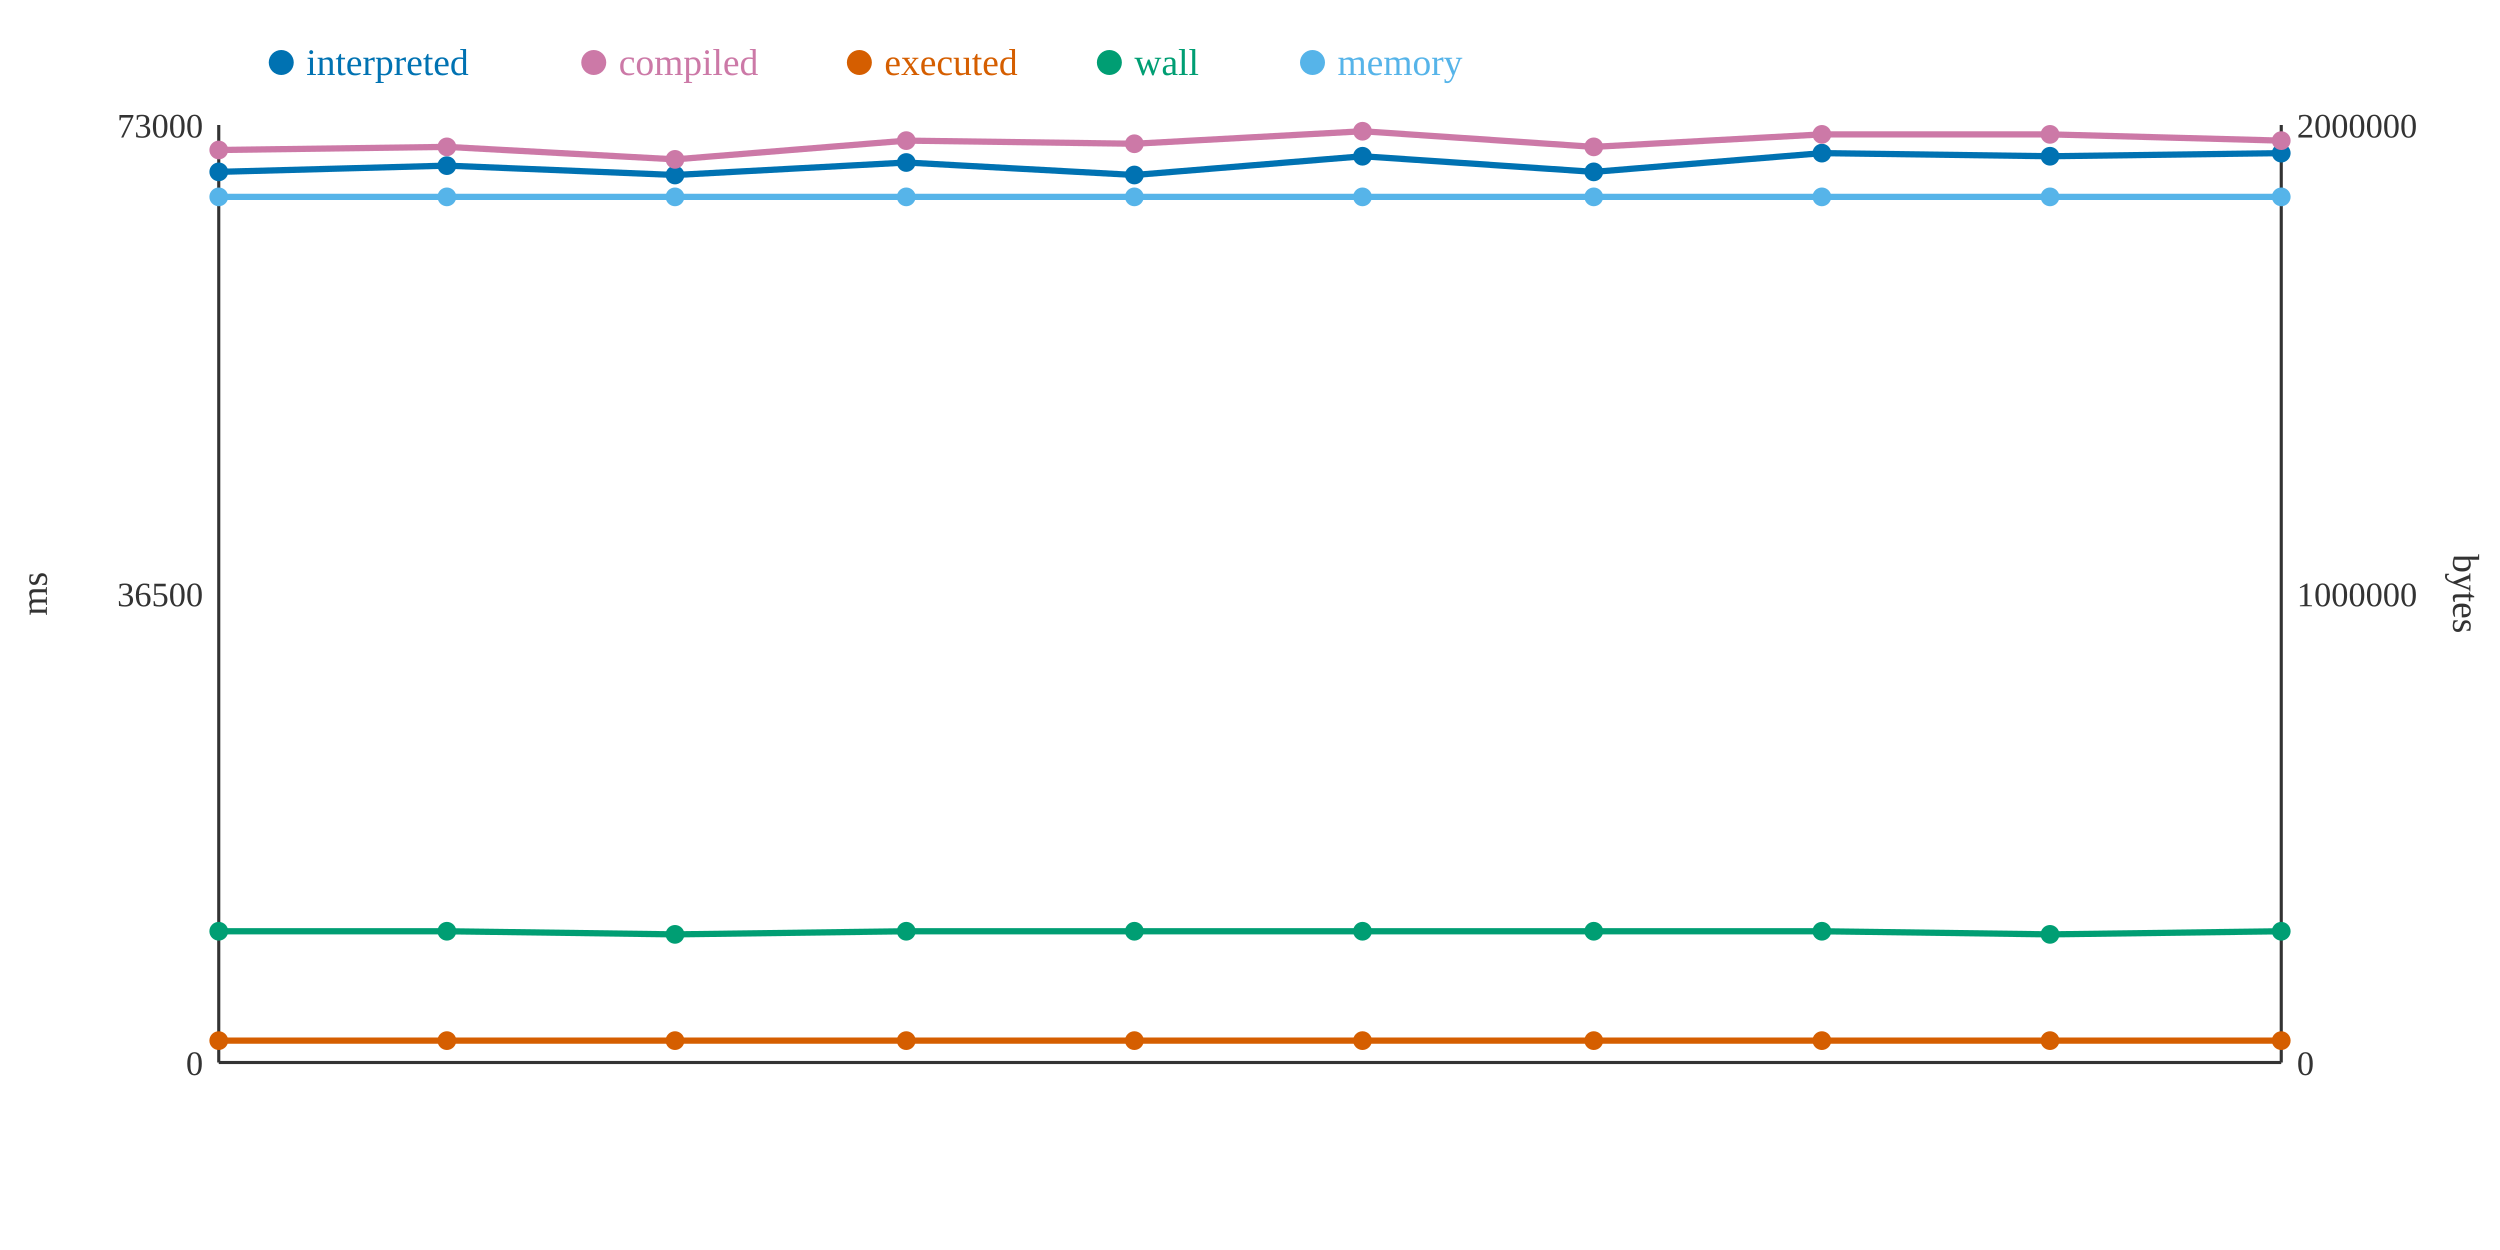
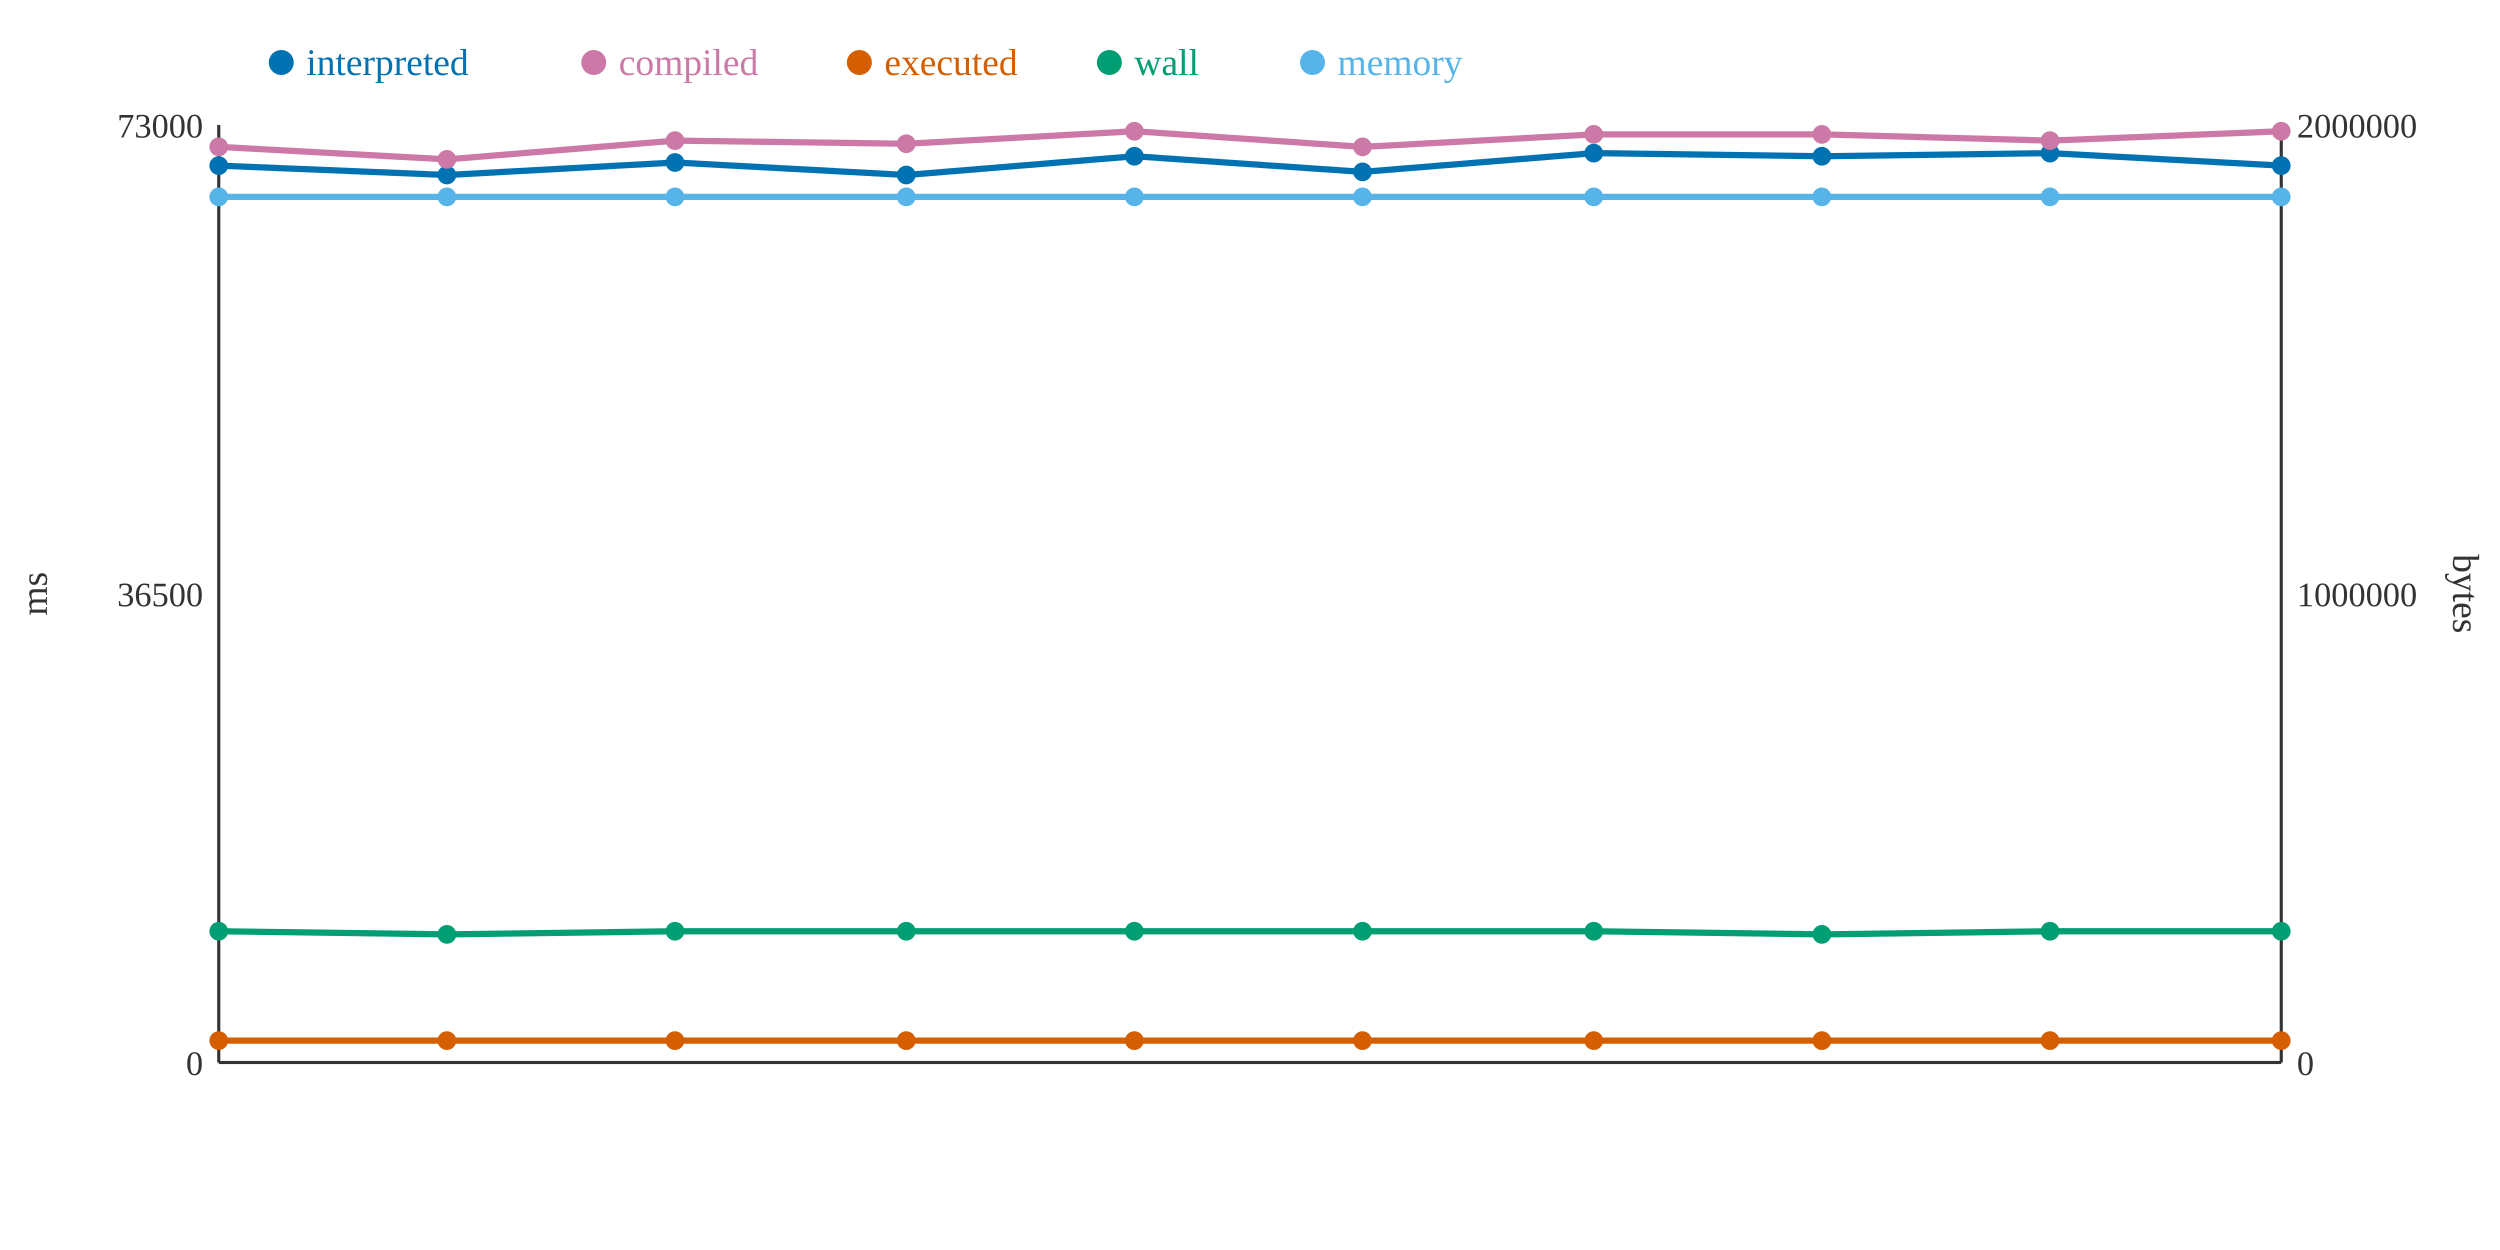
<svg xmlns="http://www.w3.org/2000/svg" width="800" height="400">
  <rect width="800" height="400" fill="white" />
  <line x1="70" y1="40" x2="70" y2="340" stroke="#333" stroke-width="1" />
  <line x1="70" y1="340" x2="730" y2="340" stroke="#333" stroke-width="1" />
  <line x1="730" y1="40" x2="730" y2="340" stroke="#333" stroke-width="1" />
  <text x="65" y="344" text-anchor="end" font-size="11" fill="#333">0</text>
  <text x="65" y="194" text-anchor="end" font-size="11" fill="#333">36500</text>
  <text x="65" y="44" text-anchor="end" font-size="11" fill="#333">73000</text>
  <text x="15" y="190" text-anchor="middle" font-size="12" fill="#333" transform="rotate(-90 15 190)">ms</text>
  <text x="735" y="344" text-anchor="start" font-size="11" fill="#333">0</text>
  <text x="735" y="194" text-anchor="start" font-size="11" fill="#333">1000000</text>
  <text x="735" y="44" text-anchor="start" font-size="11" fill="#333">2000000</text>
  <text x="785" y="190" text-anchor="middle" font-size="12" fill="#333" transform="rotate(90 785 190)">bytes</text>
-   <polyline points="70,55 143,53 216,56 290,52 363,56 436,50 510,55 583,49 656,50 730,49" fill="none" stroke="#0072B2" stroke-width="2" />
-   <polyline points="70,48 143,47 216,51 290,45 363,46 436,42 510,47 583,43 656,43 730,45" fill="none" stroke="#CC79A7" stroke-width="2" />
+   <polyline points="70,53 143,56 216,52 290,56 363,50 436,55 510,49 583,50 656,49 730,53" fill="none" stroke="#0072B2" stroke-width="2" />
+   <polyline points="70,47 143,51 216,45 290,46 363,42 436,47 510,43 583,43 656,45 730,42" fill="none" stroke="#CC79A7" stroke-width="2" />
  <polyline points="70,333 143,333 216,333 290,333 363,333 436,333 510,333 583,333 656,333 730,333" fill="none" stroke="#D55E00" stroke-width="2" />
-   <polyline points="70,298 143,298 216,299 290,298 363,298 436,298 510,298 583,298 656,299 730,298" fill="none" stroke="#009E73" stroke-width="2" />
+   <polyline points="70,298 143,299 216,298 290,298 363,298 436,298 510,298 583,299 656,298 730,298" fill="none" stroke="#009E73" stroke-width="2" />
  <polyline points="70,63 143,63 216,63 290,63 363,63 436,63 510,63 583,63 656,63 730,63" fill="none" stroke="#56B4E9" stroke-width="2" />
-   <circle cx="70" cy="55" r="3" fill="#0072B2" />
-   <circle cx="70" cy="48" r="3" fill="#CC79A7" />
+   <circle cx="70" cy="53" r="3" fill="#0072B2" />
+   <circle cx="70" cy="47" r="3" fill="#CC79A7" />
  <circle cx="70" cy="333" r="3" fill="#D55E00" />
  <circle cx="70" cy="298" r="3" fill="#009E73" />
  <circle cx="70" cy="63" r="3" fill="#56B4E9" />
-   <circle cx="143" cy="53" r="3" fill="#0072B2" />
-   <circle cx="143" cy="47" r="3" fill="#CC79A7" />
+   <circle cx="143" cy="56" r="3" fill="#0072B2" />
+   <circle cx="143" cy="51" r="3" fill="#CC79A7" />
  <circle cx="143" cy="333" r="3" fill="#D55E00" />
-   <circle cx="143" cy="298" r="3" fill="#009E73" />
+   <circle cx="143" cy="299" r="3" fill="#009E73" />
  <circle cx="143" cy="63" r="3" fill="#56B4E9" />
-   <circle cx="216" cy="56" r="3" fill="#0072B2" />
-   <circle cx="216" cy="51" r="3" fill="#CC79A7" />
+   <circle cx="216" cy="52" r="3" fill="#0072B2" />
+   <circle cx="216" cy="45" r="3" fill="#CC79A7" />
  <circle cx="216" cy="333" r="3" fill="#D55E00" />
-   <circle cx="216" cy="299" r="3" fill="#009E73" />
+   <circle cx="216" cy="298" r="3" fill="#009E73" />
  <circle cx="216" cy="63" r="3" fill="#56B4E9" />
-   <circle cx="290" cy="52" r="3" fill="#0072B2" />
-   <circle cx="290" cy="45" r="3" fill="#CC79A7" />
+   <circle cx="290" cy="56" r="3" fill="#0072B2" />
+   <circle cx="290" cy="46" r="3" fill="#CC79A7" />
  <circle cx="290" cy="333" r="3" fill="#D55E00" />
  <circle cx="290" cy="298" r="3" fill="#009E73" />
  <circle cx="290" cy="63" r="3" fill="#56B4E9" />
-   <circle cx="363" cy="56" r="3" fill="#0072B2" />
-   <circle cx="363" cy="46" r="3" fill="#CC79A7" />
+   <circle cx="363" cy="50" r="3" fill="#0072B2" />
+   <circle cx="363" cy="42" r="3" fill="#CC79A7" />
  <circle cx="363" cy="333" r="3" fill="#D55E00" />
  <circle cx="363" cy="298" r="3" fill="#009E73" />
  <circle cx="363" cy="63" r="3" fill="#56B4E9" />
-   <circle cx="436" cy="50" r="3" fill="#0072B2" />
-   <circle cx="436" cy="42" r="3" fill="#CC79A7" />
+   <circle cx="436" cy="55" r="3" fill="#0072B2" />
+   <circle cx="436" cy="47" r="3" fill="#CC79A7" />
  <circle cx="436" cy="333" r="3" fill="#D55E00" />
  <circle cx="436" cy="298" r="3" fill="#009E73" />
  <circle cx="436" cy="63" r="3" fill="#56B4E9" />
-   <circle cx="510" cy="55" r="3" fill="#0072B2" />
-   <circle cx="510" cy="47" r="3" fill="#CC79A7" />
+   <circle cx="510" cy="49" r="3" fill="#0072B2" />
+   <circle cx="510" cy="43" r="3" fill="#CC79A7" />
  <circle cx="510" cy="333" r="3" fill="#D55E00" />
  <circle cx="510" cy="298" r="3" fill="#009E73" />
  <circle cx="510" cy="63" r="3" fill="#56B4E9" />
-   <circle cx="583" cy="49" r="3" fill="#0072B2" />
+   <circle cx="583" cy="50" r="3" fill="#0072B2" />
  <circle cx="583" cy="43" r="3" fill="#CC79A7" />
  <circle cx="583" cy="333" r="3" fill="#D55E00" />
-   <circle cx="583" cy="298" r="3" fill="#009E73" />
+   <circle cx="583" cy="299" r="3" fill="#009E73" />
  <circle cx="583" cy="63" r="3" fill="#56B4E9" />
-   <circle cx="656" cy="50" r="3" fill="#0072B2" />
-   <circle cx="656" cy="43" r="3" fill="#CC79A7" />
+   <circle cx="656" cy="49" r="3" fill="#0072B2" />
+   <circle cx="656" cy="45" r="3" fill="#CC79A7" />
  <circle cx="656" cy="333" r="3" fill="#D55E00" />
-   <circle cx="656" cy="299" r="3" fill="#009E73" />
+   <circle cx="656" cy="298" r="3" fill="#009E73" />
  <circle cx="656" cy="63" r="3" fill="#56B4E9" />
-   <circle cx="730" cy="49" r="3" fill="#0072B2" />
-   <circle cx="730" cy="45" r="3" fill="#CC79A7" />
+   <circle cx="730" cy="53" r="3" fill="#0072B2" />
+   <circle cx="730" cy="42" r="3" fill="#CC79A7" />
  <circle cx="730" cy="333" r="3" fill="#D55E00" />
  <circle cx="730" cy="298" r="3" fill="#009E73" />
  <circle cx="730" cy="63" r="3" fill="#56B4E9" />
  <circle cx="90" cy="20" r="4" fill="#0072B2" />
  <text x="98" y="24" text-anchor="start" font-size="12" fill="#0072B2">interpreted</text>
  <circle cx="190" cy="20" r="4" fill="#CC79A7" />
  <text x="198" y="24" text-anchor="start" font-size="12" fill="#CC79A7">compiled</text>
  <circle cx="275" cy="20" r="4" fill="#D55E00" />
  <text x="283" y="24" text-anchor="start" font-size="12" fill="#D55E00">executed</text>
  <circle cx="355" cy="20" r="4" fill="#009E73" />
  <text x="363" y="24" text-anchor="start" font-size="12" fill="#009E73">wall</text>
  <circle cx="420" cy="20" r="4" fill="#56B4E9" />
  <text x="428" y="24" text-anchor="start" font-size="12" fill="#56B4E9">memory</text>
</svg>
